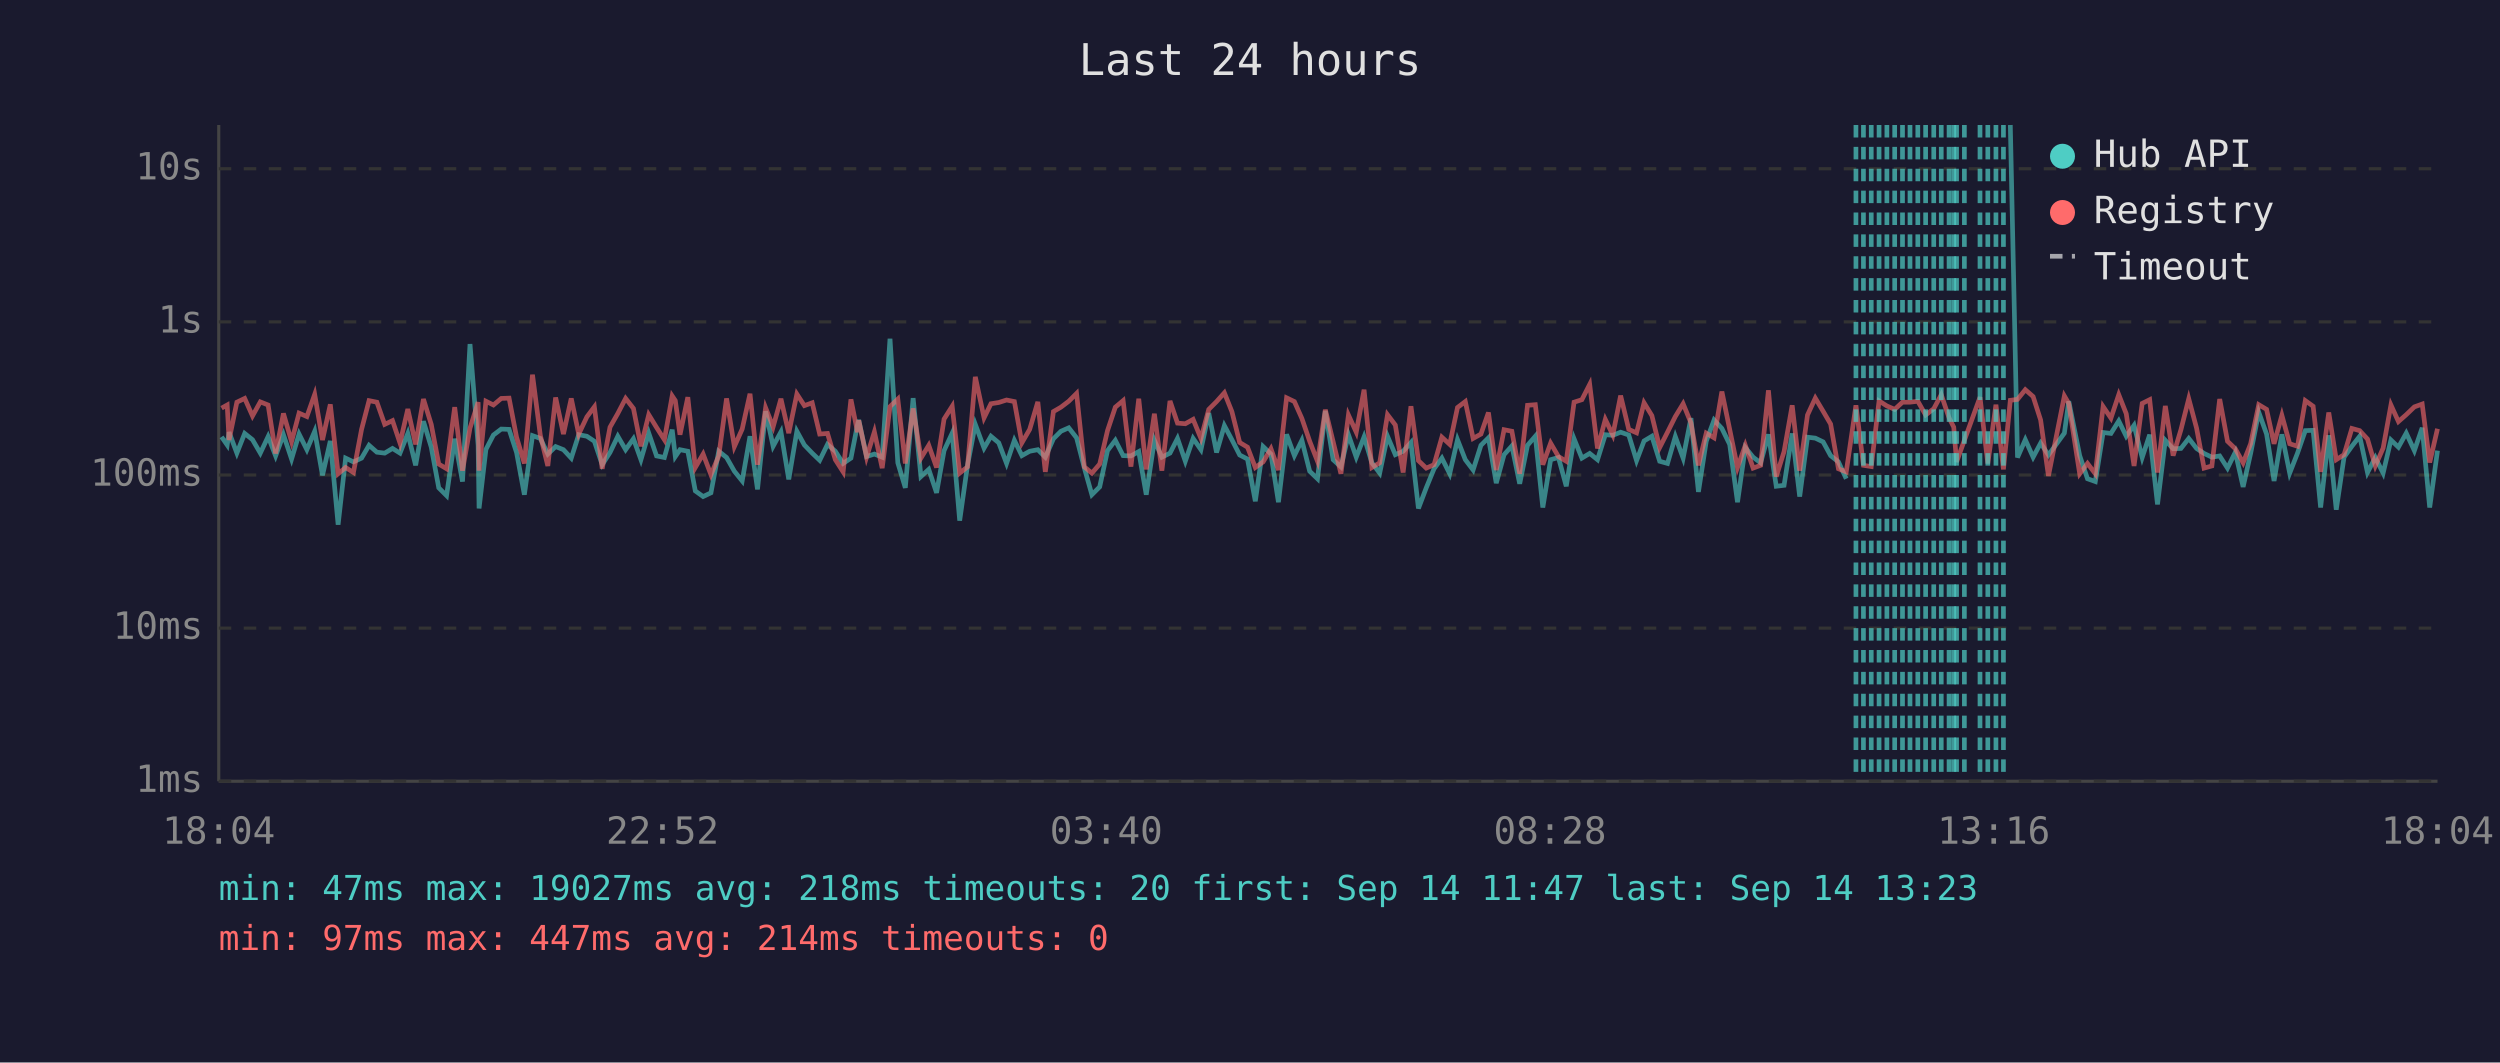
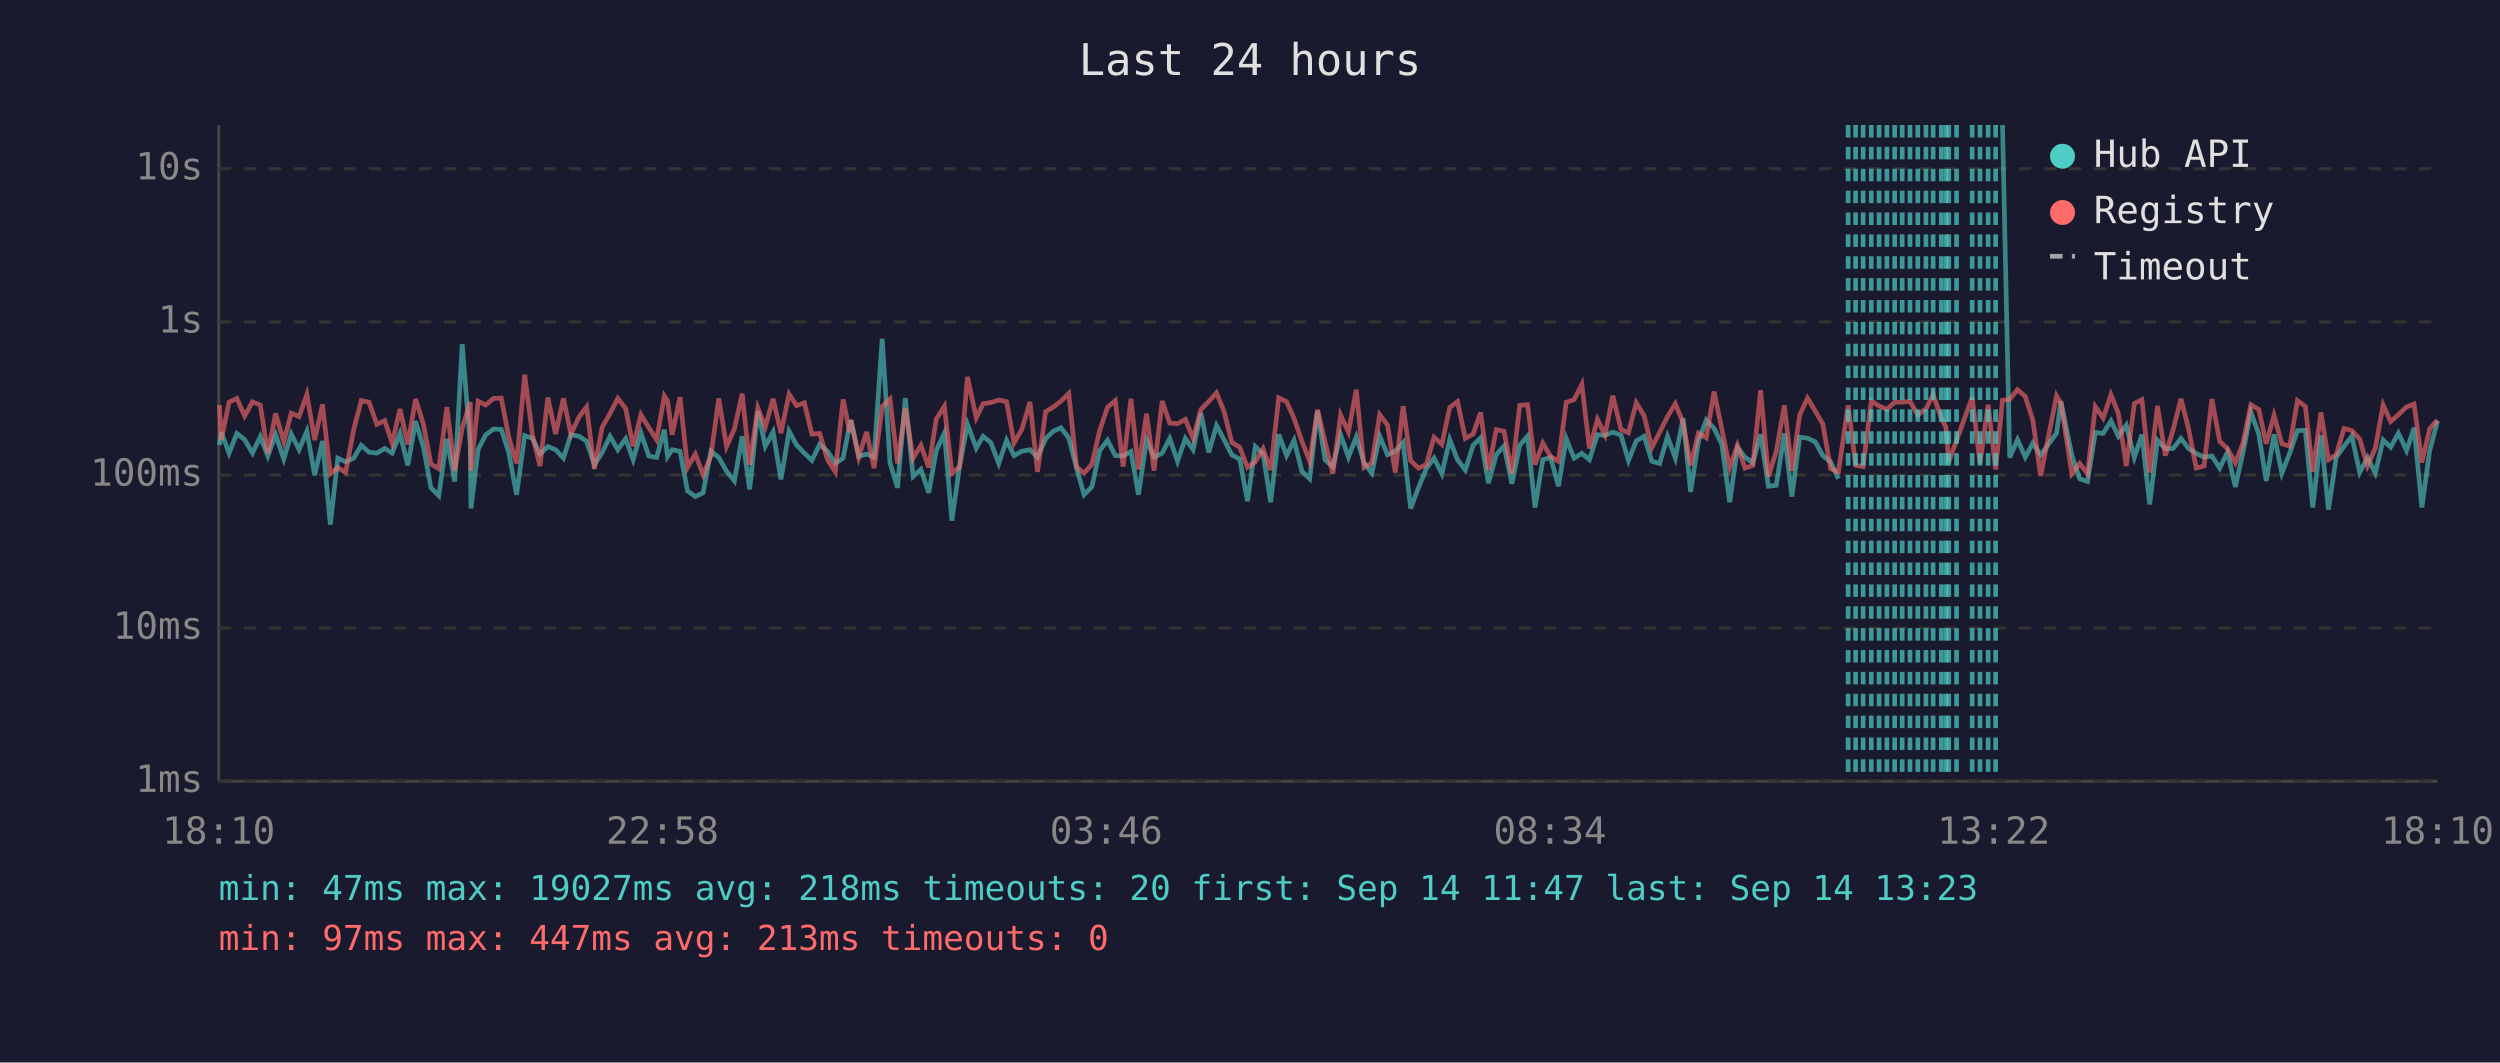
<svg xmlns="http://www.w3.org/2000/svg" viewBox="0 0 800 340" font-family="monospace" font-size="12">
  <rect width="800" height="340" fill="#1a1a2e" />
  <text x="400" y="24" fill="#e0e0e0" font-size="14" text-anchor="middle">Last 24 hours</text>
  <line x1="70" y1="40" x2="70" y2="250" stroke="#444" stroke-width="1" />
  <line x1="70" y1="250" x2="780" y2="250" stroke="#444" stroke-width="1" />
  <line x1="70" y1="250" x2="780" y2="250" stroke="#333" stroke-width="1" stroke-dasharray="4" />
  <text x="65" y="250" fill="#888" text-anchor="end" dominant-baseline="middle">1ms</text>
  <line x1="70" y1="201" x2="780" y2="201" stroke="#333" stroke-width="1" stroke-dasharray="4" />
  <text x="65" y="201" fill="#888" text-anchor="end" dominant-baseline="middle">10ms</text>
  <line x1="70" y1="152" x2="780" y2="152" stroke="#333" stroke-width="1" stroke-dasharray="4" />
  <text x="65" y="152" fill="#888" text-anchor="end" dominant-baseline="middle">100ms</text>
  <line x1="70" y1="103" x2="780" y2="103" stroke="#333" stroke-width="1" stroke-dasharray="4" />
  <text x="65" y="103" fill="#888" text-anchor="end" dominant-baseline="middle">1s</text>
  <line x1="70" y1="54" x2="780" y2="54" stroke="#333" stroke-width="1" stroke-dasharray="4" />
  <text x="65" y="54" fill="#888" text-anchor="end" dominant-baseline="middle">10s</text>
-   <text x="70" y="270" fill="#888" text-anchor="middle">18:04</text>
-   <text x="212" y="270" fill="#888" text-anchor="middle">22:52</text>
-   <text x="354" y="270" fill="#888" text-anchor="middle">03:40</text>
-   <text x="496" y="270" fill="#888" text-anchor="middle">08:28</text>
-   <text x="638" y="270" fill="#888" text-anchor="middle">13:16</text>
-   <text x="780" y="270" fill="#888" text-anchor="middle">18:04</text>
-   <polyline points="70.9,139.8 72.7,142.4 73.3,138.3 75.8,145.0 78.3,138.7 80.8,140.7 83.3,145.0 85.8,139.7 88.2,145.9 90.7,139.1 93.3,146.9 95.7,138.9 98.2,143.9 100.7,138.0 103.2,152.1 105.7,141.1 108.2,167.9 110.6,146.6 113.1,147.8 115.7,146.6 118.1,142.5 120.6,144.7 123.1,145.0 125.6,143.5 128.0,145.0 130.5,138.7 133.0,148.9 135.5,134.8 138.0,143.1 140.4,156.1 142.9,158.6 145.5,140.4 148.0,154.1 150.4,110.1 153.0,142.5 153.3,162.7 155.5,143.8 157.9,139.2 160.4,137.3 162.9,137.4 165.3,144.8 167.8,158.3 170.4,139.4 172.9,140.3 175.3,145.3 177.8,142.9 180.3,143.9 182.8,146.6 185.2,139.1 187.8,139.6 190.2,141.2 192.7,148.7 195.2,144.8 197.7,139.6 200.2,143.9 202.7,140.4 205.1,147.1 207.6,138.6 210.1,145.9 212.6,146.4 215.1,137.5 216.1,146.1 217.6,143.9 220.1,144.4 222.5,157.1 225.0,158.9 227.5,157.7 230.0,144.4 232.5,146.4 235.0,150.8 237.5,153.9 240.0,139.6 242.4,156.6 245.0,131.6 247.4,142.8 249.9,138.2 252.4,153.4 255.0,138.0 257.4,142.4 259.9,145.0 262.3,147.3 264.8,142.2 267.3,144.4 269.8,148.3 272.3,146.6 274.4,135.9 274.8,134.4 277.3,146.1 279.8,145.3 282.3,146.3 284.8,108.4 287.3,148.1 289.7,156.1 292.2,127.4 294.7,152.5 297.2,150.2 299.7,157.7 302.1,144.2 304.7,138.6 307.1,166.6 309.6,148.9 312.1,135.8 314.9,143.4 317.1,139.6 319.6,141.7 322.1,148.3 324.6,140.9 327.0,145.8 329.5,144.4 332.1,143.9 334.5,146.3 337.1,140.4 339.5,138.0 342.0,136.9 344.5,140.1 347.0,149.8 349.4,158.3 351.9,155.8 354.4,144.2 356.9,140.9 359.4,145.8 361.9,145.9 364.4,144.5 366.8,158.3 369.4,140.9 371.8,146.3 374.4,145.0 376.8,140.3 379.3,147.6 381.8,140.3 384.3,143.9 386.8,132.2 389.3,144.8 391.8,136.2 394.2,140.7 396.7,145.6 399.2,146.9 401.7,160.4 404.2,142.9 406.7,145.3 409.1,160.7 411.7,139.0 414.2,145.8 416.6,140.9 419.1,150.8 421.6,153.2 424.1,131.5 426.6,147.1 429.1,149.4 431.5,139.1 434.0,146.3 436.5,139.8 439.0,148.1 441.5,151.4 444.0,139.6 446.5,145.5 449.0,144.4 451.5,141.6 453.9,162.7 456.4,156.1 458.9,150.0 461.4,146.6 463.9,151.6 466.4,140.7 468.9,147.1 471.4,150.4 473.9,142.5 476.3,140.1 478.8,154.6 481.3,145.5 483.8,142.7 486.3,154.8 488.8,142.5 491.3,139.6 493.7,162.4 496.2,147.1 498.7,146.4 501.2,155.6 503.7,140.4 506.2,146.6 508.7,145.1 511.2,147.1 513.7,139.1 516.1,139.3 518.6,138.3 521.2,139.2 523.7,147.4 526.1,141.1 528.6,139.6 531.1,147.6 533.6,148.3 536.1,139.7 538.6,146.6 541.1,133.8 543.5,157.4 546.0,141.2 548.5,134.4 551.0,137.1 553.5,142.2 556.0,160.7 558.5,143.2 561.0,146.3 563.4,148.1 565.9,139.0 568.4,155.6 570.9,155.3 573.5,138.7 575.9,158.9 578.4,139.9 580.9,140.2 583.4,141.4 585.8,145.8 588.3,147.8 590.8,153.2" fill="none" stroke="#4ecdc4" stroke-width="1.5" opacity="0.6" />
-   <polyline points="643.3,40.0 645.6,146.4 648.1,140.7 650.6,146.3 653.0,141.8 655.5,145.6 660.6,138.6 662.0,128.4 665.5,145.8 668.0,153.2 670.5,154.1 673.0,138.4 675.5,138.7 678.0,134.7 680.4,139.6 682.9,136.1 685.5,146.4 687.9,139.1 690.4,161.4 692.9,140.9 695.4,143.6 697.9,143.5 700.4,140.3 702.9,143.5 705.3,145.1 707.8,146.3 710.3,145.9 712.8,149.8 715.3,144.7 717.8,155.8 720.2,145.1 722.8,131.9 725.3,138.9 727.7,153.9 730.2,139.0 732.7,151.4 735.2,145.0 737.7,137.8 740.2,137.7 742.6,162.4 745.2,139.3 747.6,163.1 750.1,146.3 752.6,142.8 755.1,139.6 757.6,151.2 760.1,146.4 762.6,151.4 765.1,140.8 767.5,143.1 770.0,138.6 772.6,144.2 775.1,136.9 777.5,162.4 780.0,144.2" fill="none" stroke="#4ecdc4" stroke-width="1.5" opacity="0.6" />
-   <polyline points="70.9,130.6 72.7,129.6 73.3,140.8 75.8,128.7 78.3,127.5 80.8,133.1 83.3,128.6 85.8,129.6 88.2,145.1 90.7,132.3 93.3,141.3 95.7,132.2 98.2,133.3 100.7,126.2 103.2,140.8 105.7,129.4 108.2,151.6 110.6,149.6 113.1,151.2 115.7,137.4 118.1,128.2 120.6,128.7 123.1,135.8 125.6,134.6 128.0,141.8 130.5,130.9 133.0,142.2 135.5,127.7 138.0,135.8 140.4,148.5 142.9,150.0 145.5,130.3 148.0,150.6 150.4,137.0 153.0,128.7 153.3,150.6 155.5,128.4 157.9,129.6 160.4,127.5 162.9,127.4 165.3,139.9 167.8,148.3 170.4,119.9 172.9,139.3 175.3,149.1 177.8,127.2 180.3,138.9 182.8,127.5 185.2,138.9 187.8,133.4 190.2,130.2 192.7,150.0 195.2,136.7 197.7,132.3 200.2,127.5 202.7,130.7 205.1,142.8 207.6,132.7 210.1,136.8 212.6,140.7 215.1,126.7 216.1,128.2 217.6,139.1 220.1,127.1 222.5,149.6 225.0,145.3 227.5,151.9 230.0,145.9 232.5,127.5 235.0,142.9 237.5,137.3 240.0,126.0 242.4,148.7 245.0,130.5 247.4,136.6 249.9,127.6 252.4,138.6 255.0,126.1 257.4,129.8 259.9,128.9 262.3,138.9 264.8,138.7 267.3,147.1 269.8,151.0 272.3,127.8 274.4,138.3 274.8,134.5 277.3,146.3 279.8,138.2 282.3,149.8 284.8,130.1 287.3,127.7 289.7,148.3 292.2,130.7 294.7,146.6 297.2,142.5 299.7,149.6 302.1,134.1 304.7,130.0 307.1,151.4 309.6,149.4 312.1,120.6 314.9,133.7 317.1,129.2 319.6,128.8 322.1,128.0 324.6,128.5 327.0,141.7 329.5,137.4 332.1,128.6 334.5,151.0 337.1,131.7 339.5,130.3 342.0,128.4 344.5,125.9 347.0,149.4 349.4,151.4 351.9,148.5 354.4,137.8 356.9,130.3 359.4,128.2 361.9,149.3 364.4,127.6 366.8,150.2 369.4,132.4 371.8,150.6 374.4,128.3 376.8,135.4 379.3,135.6 381.8,134.2 384.3,140.3 386.8,131.0 389.3,128.5 391.8,125.7 394.2,131.7 396.7,141.6 399.2,143.1 401.7,149.6 404.2,147.8 406.7,143.6 409.1,150.4 411.7,127.3 414.2,128.5 416.6,133.9 419.1,141.2 421.6,147.6 424.1,131.1 426.6,141.3 429.1,151.6 431.5,132.8 434.0,138.3 436.5,124.7 439.0,149.6 441.5,148.1 444.0,132.7 446.5,136.0 449.0,151.2 451.5,130.0 453.9,147.4 456.4,149.8 458.9,148.7 461.4,139.9 463.9,142.2 466.4,130.4 468.9,128.5 471.4,140.3 473.9,138.9 476.3,132.0 478.8,150.4 481.3,137.5 483.8,138.0 486.3,151.6 488.8,129.7 491.3,129.5 493.7,148.7 496.2,141.8 498.7,146.1 501.2,147.6 503.7,128.7 506.2,127.9 508.7,123.0 511.2,143.5 513.7,134.2 516.1,139.2 518.6,126.6 521.2,137.4 523.7,138.5 526.1,128.9 528.6,133.0 531.1,143.2 533.6,138.3 536.1,133.3 538.6,129.2 541.1,135.3 543.5,148.9 546.0,138.6 548.5,140.1 551.0,125.3 553.5,137.4 556.0,149.6 558.5,142.5 561.0,149.8 563.4,148.9 565.9,124.9 568.4,152.5 570.9,144.5 573.5,129.7 575.9,150.6 578.4,132.8 580.9,127.4 583.4,131.6 585.8,135.7 588.3,150.0 590.8,151.0 593.9,129.7 596.3,148.9 598.8,149.3 601.3,128.3 603.8,129.9 606.3,131.0 608.8,128.7 611.2,128.7 613.7,128.4 616.2,132.8 618.8,130.8 621.2,126.3 623.7,133.7 625.2,136.7 626.1,147.8 628.6,140.9 633.6,127.1 636.1,148.3 638.7,129.5 641.1,150.2 643.3,128.1 645.6,127.8 648.1,124.7 650.6,126.9 653.0,134.4 655.5,152.3 660.6,126.7 662.0,129.1 665.5,151.6 668.0,148.3 670.5,151.6 673.0,130.1 675.5,133.8 678.0,126.3 680.4,132.4 682.9,149.1 685.5,129.1 687.9,127.9 690.4,151.2 692.9,129.9 695.4,145.8 697.9,137.5 700.4,127.6 702.9,137.0 705.3,149.8 707.8,149.1 710.3,127.7 712.8,141.2 715.3,143.6 717.8,148.1 720.2,142.0 722.8,129.5 725.3,131.0 727.7,142.0 730.2,132.9 732.7,142.0 735.2,142.8 737.7,128.2 740.2,130.0 742.6,151.0 745.2,132.0 747.6,147.1 750.1,145.5 752.6,137.1 755.1,137.8 757.6,140.5 760.1,149.1 762.6,143.4 765.1,129.6 767.5,134.9 770.0,132.7 772.6,130.2 775.1,129.3 777.5,148.0 780.0,137.2" fill="none" stroke="#ff6b6b" stroke-width="1.5" opacity="0.6" />
-   <line x1="593.9" y1="40" x2="593.9" y2="250" stroke="#4ecdc4" stroke-width="1.5" stroke-dasharray="4,3" opacity="0.7" />
-   <line x1="596.3" y1="40" x2="596.3" y2="250" stroke="#4ecdc4" stroke-width="1.5" stroke-dasharray="4,3" opacity="0.7" />
+   <text x="70" y="270" fill="#888" text-anchor="middle">18:10</text>
+   <text x="212" y="270" fill="#888" text-anchor="middle">22:58</text>
+   <text x="354" y="270" fill="#888" text-anchor="middle">03:46</text>
+   <text x="496" y="270" fill="#888" text-anchor="middle">08:34</text>
+   <text x="638" y="270" fill="#888" text-anchor="middle">13:22</text>
+   <text x="780" y="270" fill="#888" text-anchor="middle">18:10</text>
+   <polyline points="70.2,142.4 70.8,138.3 73.3,145.0 75.8,138.7 78.3,140.7 80.8,145.0 83.3,139.7 85.7,145.9 88.2,139.1 90.8,146.9 93.2,138.9 95.7,143.9 98.2,138.0 100.7,152.1 103.2,141.1 105.7,167.9 108.1,146.6 110.6,147.8 113.2,146.6 115.6,142.5 118.1,144.7 120.6,145.0 123.1,143.5 125.5,145.0 128.0,138.7 130.5,148.9 133.0,134.8 135.5,143.1 137.9,156.1 140.4,158.6 143.0,140.4 145.5,154.1 147.9,110.1 150.5,142.5 150.7,162.7 153.0,143.8 155.4,139.2 157.9,137.3 160.4,137.4 162.8,144.8 165.3,158.3 167.9,139.4 170.4,140.3 172.8,145.3 175.3,142.9 177.8,143.9 180.3,146.6 182.7,139.1 185.3,139.6 187.7,141.2 190.2,148.7 192.7,144.8 195.2,139.6 197.7,143.9 200.2,140.4 202.6,147.1 205.1,138.6 207.6,145.9 210.1,146.4 212.6,137.5 213.6,146.1 215.1,143.9 217.6,144.4 220.0,157.1 222.5,158.9 225.0,157.7 227.5,144.4 230.0,146.4 232.5,150.8 235.0,153.9 237.5,139.6 239.9,156.6 242.5,131.6 244.9,142.8 247.4,138.2 249.9,153.4 252.5,138.0 254.9,142.4 257.4,145.0 259.8,147.3 262.3,142.2 264.8,144.4 267.3,148.3 269.8,146.6 271.9,135.9 272.3,134.4 274.8,146.1 277.3,145.3 279.7,146.3 282.3,108.4 284.8,148.1 287.2,156.1 289.7,127.4 292.2,152.5 294.7,150.2 297.2,157.7 299.6,144.2 302.2,138.6 304.6,166.6 307.1,148.9 309.6,135.8 312.4,143.4 314.6,139.6 317.1,141.7 319.6,148.3 322.1,140.9 324.5,145.8 327.0,144.4 329.6,143.9 332.0,146.3 334.6,140.4 337.0,138.0 339.5,136.9 342.0,140.1 344.5,149.8 346.9,158.3 349.4,155.8 351.9,144.2 354.4,140.9 356.9,145.8 359.4,145.9 361.9,144.5 364.3,158.3 366.9,140.9 369.3,146.3 371.9,145.0 374.3,140.3 376.8,147.6 379.3,140.3 381.8,143.9 384.3,132.2 386.8,144.8 389.3,136.2 391.7,140.7 394.2,145.6 396.7,146.9 399.2,160.4 401.7,142.9 404.2,145.3 406.6,160.7 409.2,139.0 411.7,145.8 414.1,140.9 416.6,150.8 419.1,153.2 421.6,131.5 424.0,147.1 426.5,149.4 429.0,139.1 431.5,146.3 434.0,139.8 436.5,148.1 439.0,151.4 441.5,139.6 444.0,145.5 446.5,144.4 449.0,141.6 451.4,162.7 453.9,156.1 456.4,150.0 458.9,146.6 461.4,151.6 463.9,140.7 466.4,147.1 468.9,150.4 471.4,142.5 473.8,140.1 476.3,154.6 478.8,145.5 481.3,142.7 483.8,154.8 486.3,142.5 488.8,139.6 491.2,162.4 493.7,147.1 496.2,146.4 498.7,155.6 501.2,140.4 503.7,146.6 506.2,145.1 508.6,147.1 511.2,139.1 513.6,139.3 516.1,138.3 518.7,139.2 521.1,147.4 523.6,141.1 526.1,139.6 528.6,147.6 531.1,148.3 533.6,139.7 536.1,146.6 538.6,133.8 541.0,157.4 543.5,141.2 546.0,134.4 548.5,137.1 551.0,142.2 553.5,160.7 556.0,143.2 558.4,146.3 560.9,148.1 563.4,139.0 565.9,155.6 568.4,155.3 571.0,138.7 573.4,158.9 575.9,139.9 578.4,140.2 580.9,141.4 583.3,145.8 585.8,147.8 588.3,153.2" fill="none" stroke="#4ecdc4" stroke-width="1.5" opacity="0.6" />
+   <polyline points="640.8,40.0 643.1,146.4 645.6,140.7 648.1,146.3 650.5,141.8 653.0,145.6 658.1,138.6 659.5,128.4 663.0,145.8 665.5,153.2 668.0,154.1 670.5,138.4 673.0,138.7 675.5,134.7 677.9,139.6 680.4,136.1 683.0,146.4 685.4,139.1 687.9,161.4 690.4,140.9 692.9,143.6 695.4,143.5 697.9,140.3 700.3,143.5 702.8,145.1 705.3,146.3 707.8,145.9 710.3,149.8 712.8,144.7 715.3,155.8 717.7,145.1 720.3,131.9 722.8,138.9 725.2,153.9 727.7,139.0 730.2,151.4 732.7,145.0 735.2,137.8 737.7,137.7 740.1,162.4 742.7,139.3 745.1,163.1 747.6,146.3 750.1,142.8 752.6,139.6 755.1,151.2 757.6,146.4 760.1,151.4 762.6,140.8 765.0,143.1 767.5,138.6 770.1,144.2 772.5,136.9 775.0,162.4 777.5,144.2 780.0,134.7" fill="none" stroke="#4ecdc4" stroke-width="1.5" opacity="0.6" />
+   <polyline points="70.2,129.6 70.8,140.8 73.3,128.7 75.8,127.5 78.3,133.1 80.8,128.6 83.3,129.6 85.7,145.1 88.2,132.3 90.8,141.3 93.2,132.2 95.7,133.3 98.2,126.2 100.7,140.8 103.2,129.4 105.7,151.6 108.1,149.6 110.6,151.2 113.2,137.4 115.6,128.2 118.1,128.7 120.6,135.8 123.1,134.6 125.5,141.8 128.0,130.9 130.5,142.2 133.0,127.7 135.5,135.8 137.9,148.5 140.4,150.0 143.0,130.3 145.5,150.6 147.9,137.0 150.5,128.7 150.7,150.6 153.0,128.4 155.4,129.6 157.9,127.5 160.4,127.4 162.8,139.9 165.3,148.3 167.9,119.9 170.4,139.3 172.8,149.1 175.3,127.2 177.8,138.9 180.3,127.5 182.7,138.9 185.3,133.4 187.7,130.2 190.2,150.0 192.7,136.7 195.2,132.3 197.7,127.5 200.2,130.7 202.6,142.8 205.1,132.7 207.6,136.8 210.1,140.7 212.6,126.7 213.6,128.2 215.1,139.1 217.6,127.1 220.0,149.6 222.5,145.3 225.0,151.9 227.5,145.9 230.0,127.5 232.5,142.9 235.0,137.3 237.5,126.0 239.9,148.7 242.5,130.5 244.9,136.6 247.4,127.6 249.9,138.6 252.5,126.1 254.9,129.8 257.4,128.9 259.8,138.9 262.3,138.7 264.8,147.1 267.3,151.0 269.8,127.8 271.9,138.3 272.3,134.5 274.8,146.3 277.3,138.2 279.7,149.8 282.3,130.1 284.8,127.7 287.2,148.3 289.7,130.7 292.2,146.6 294.7,142.5 297.2,149.6 299.6,134.1 302.2,130.0 304.6,151.4 307.1,149.4 309.6,120.6 312.4,133.7 314.6,129.2 317.1,128.8 319.6,128.0 322.1,128.5 324.5,141.7 327.0,137.4 329.6,128.6 332.0,151.0 334.6,131.7 337.0,130.3 339.5,128.4 342.0,125.9 344.5,149.4 346.9,151.4 349.4,148.5 351.9,137.8 354.4,130.3 356.9,128.2 359.4,149.3 361.9,127.6 364.3,150.2 366.9,132.4 369.3,150.6 371.9,128.3 374.3,135.4 376.8,135.6 379.3,134.2 381.8,140.3 384.3,131.0 386.8,128.5 389.3,125.7 391.7,131.7 394.2,141.6 396.7,143.1 399.2,149.6 401.7,147.8 404.2,143.6 406.6,150.4 409.2,127.3 411.7,128.5 414.1,133.9 416.6,141.2 419.1,147.6 421.6,131.1 424.0,141.3 426.5,151.6 429.0,132.8 431.5,138.3 434.0,124.7 436.5,149.6 439.0,148.1 441.5,132.7 444.0,136.0 446.5,151.2 449.0,130.0 451.4,147.4 453.9,149.8 456.4,148.7 458.9,139.9 461.4,142.2 463.9,130.4 466.4,128.5 468.9,140.3 471.4,138.9 473.8,132.0 476.3,150.4 478.8,137.5 481.3,138.0 483.8,151.6 486.3,129.7 488.8,129.5 491.2,148.7 493.7,141.8 496.2,146.1 498.7,147.6 501.2,128.7 503.7,127.9 506.2,123.0 508.6,143.5 511.2,134.2 513.6,139.2 516.1,126.6 518.7,137.4 521.1,138.5 523.6,128.9 526.1,133.0 528.6,143.2 531.1,138.3 533.6,133.3 536.1,129.2 538.6,135.3 541.0,148.9 543.5,138.6 546.0,140.1 548.5,125.3 551.0,137.4 553.5,149.6 556.0,142.5 558.4,149.8 560.9,148.9 563.4,124.9 565.9,152.5 568.4,144.5 571.0,129.7 573.4,150.6 575.9,132.8 578.4,127.4 580.9,131.6 583.3,135.7 585.8,150.0 588.3,151.0 591.4,129.7 593.8,148.9 596.2,149.3 598.8,128.3 601.3,129.9 603.8,131.0 606.3,128.7 608.7,128.7 611.2,128.4 613.7,132.8 616.3,130.8 618.6,126.3 621.2,133.7 622.7,136.7 623.6,147.8 626.1,140.9 631.1,127.1 633.6,148.3 636.2,129.5 638.6,150.2 640.8,128.1 643.1,127.8 645.6,124.7 648.1,126.9 650.5,134.4 653.0,152.3 658.1,126.7 659.5,129.1 663.0,151.6 665.5,148.3 668.0,151.6 670.5,130.1 673.0,133.8 675.5,126.3 677.9,132.4 680.4,149.1 683.0,129.1 685.4,127.9 687.9,151.2 690.4,129.9 692.9,145.8 695.4,137.5 697.9,127.6 700.3,137.0 702.8,149.8 705.3,149.1 707.8,127.7 710.3,141.2 712.8,143.6 715.3,148.1 717.7,142.0 720.3,129.5 722.8,131.0 725.2,142.0 727.7,132.9 730.2,142.0 732.7,142.8 735.2,128.2 737.7,130.0 740.1,151.0 742.7,132.0 745.1,147.1 747.6,145.5 750.1,137.1 752.6,137.8 755.1,140.5 757.6,149.1 760.1,143.4 762.6,129.6 765.0,134.9 767.5,132.7 770.1,130.2 772.5,129.3 775.0,148.0 777.5,137.2 780.0,134.4" fill="none" stroke="#ff6b6b" stroke-width="1.5" opacity="0.6" />
+   <line x1="591.4" y1="40" x2="591.4" y2="250" stroke="#4ecdc4" stroke-width="1.5" stroke-dasharray="4,3" opacity="0.7" />
+   <line x1="593.8" y1="40" x2="593.8" y2="250" stroke="#4ecdc4" stroke-width="1.5" stroke-dasharray="4,3" opacity="0.7" />
+   <line x1="596.2" y1="40" x2="596.2" y2="250" stroke="#4ecdc4" stroke-width="1.5" stroke-dasharray="4,3" opacity="0.7" />
  <line x1="598.8" y1="40" x2="598.8" y2="250" stroke="#4ecdc4" stroke-width="1.5" stroke-dasharray="4,3" opacity="0.7" />
  <line x1="601.3" y1="40" x2="601.3" y2="250" stroke="#4ecdc4" stroke-width="1.5" stroke-dasharray="4,3" opacity="0.7" />
  <line x1="603.8" y1="40" x2="603.8" y2="250" stroke="#4ecdc4" stroke-width="1.5" stroke-dasharray="4,3" opacity="0.7" />
  <line x1="606.3" y1="40" x2="606.3" y2="250" stroke="#4ecdc4" stroke-width="1.5" stroke-dasharray="4,3" opacity="0.7" />
-   <line x1="608.8" y1="40" x2="608.8" y2="250" stroke="#4ecdc4" stroke-width="1.5" stroke-dasharray="4,3" opacity="0.7" />
+   <line x1="608.7" y1="40" x2="608.7" y2="250" stroke="#4ecdc4" stroke-width="1.5" stroke-dasharray="4,3" opacity="0.7" />
  <line x1="611.2" y1="40" x2="611.2" y2="250" stroke="#4ecdc4" stroke-width="1.5" stroke-dasharray="4,3" opacity="0.7" />
  <line x1="613.7" y1="40" x2="613.7" y2="250" stroke="#4ecdc4" stroke-width="1.5" stroke-dasharray="4,3" opacity="0.7" />
-   <line x1="616.2" y1="40" x2="616.2" y2="250" stroke="#4ecdc4" stroke-width="1.5" stroke-dasharray="4,3" opacity="0.7" />
-   <line x1="618.8" y1="40" x2="618.8" y2="250" stroke="#4ecdc4" stroke-width="1.5" stroke-dasharray="4,3" opacity="0.7" />
+   <line x1="616.3" y1="40" x2="616.3" y2="250" stroke="#4ecdc4" stroke-width="1.5" stroke-dasharray="4,3" opacity="0.7" />
+   <line x1="618.6" y1="40" x2="618.6" y2="250" stroke="#4ecdc4" stroke-width="1.5" stroke-dasharray="4,3" opacity="0.7" />
  <line x1="621.2" y1="40" x2="621.2" y2="250" stroke="#4ecdc4" stroke-width="1.5" stroke-dasharray="4,3" opacity="0.7" />
-   <line x1="623.7" y1="40" x2="623.7" y2="250" stroke="#4ecdc4" stroke-width="1.5" stroke-dasharray="4,3" opacity="0.7" />
-   <line x1="625.2" y1="40" x2="625.2" y2="250" stroke="#4ecdc4" stroke-width="1.5" stroke-dasharray="4,3" opacity="0.7" />
+   <line x1="622.7" y1="40" x2="622.7" y2="250" stroke="#4ecdc4" stroke-width="1.5" stroke-dasharray="4,3" opacity="0.7" />
+   <line x1="623.6" y1="40" x2="623.6" y2="250" stroke="#4ecdc4" stroke-width="1.5" stroke-dasharray="4,3" opacity="0.7" />
  <line x1="626.1" y1="40" x2="626.1" y2="250" stroke="#4ecdc4" stroke-width="1.5" stroke-dasharray="4,3" opacity="0.7" />
-   <line x1="628.6" y1="40" x2="628.6" y2="250" stroke="#4ecdc4" stroke-width="1.5" stroke-dasharray="4,3" opacity="0.7" />
+   <line x1="631.1" y1="40" x2="631.1" y2="250" stroke="#4ecdc4" stroke-width="1.5" stroke-dasharray="4,3" opacity="0.7" />
  <line x1="633.6" y1="40" x2="633.6" y2="250" stroke="#4ecdc4" stroke-width="1.5" stroke-dasharray="4,3" opacity="0.7" />
-   <line x1="636.1" y1="40" x2="636.1" y2="250" stroke="#4ecdc4" stroke-width="1.5" stroke-dasharray="4,3" opacity="0.7" />
-   <line x1="638.7" y1="40" x2="638.7" y2="250" stroke="#4ecdc4" stroke-width="1.5" stroke-dasharray="4,3" opacity="0.7" />
-   <line x1="641.1" y1="40" x2="641.1" y2="250" stroke="#4ecdc4" stroke-width="1.5" stroke-dasharray="4,3" opacity="0.7" />
+   <line x1="636.2" y1="40" x2="636.2" y2="250" stroke="#4ecdc4" stroke-width="1.5" stroke-dasharray="4,3" opacity="0.7" />
+   <line x1="638.6" y1="40" x2="638.6" y2="250" stroke="#4ecdc4" stroke-width="1.5" stroke-dasharray="4,3" opacity="0.7" />
  <circle cx="660" cy="50" r="4" fill="#4ecdc4" />
  <text x="670" y="50" fill="#e0e0e0" dominant-baseline="middle">Hub API</text>
  <circle cx="660" cy="68" r="4" fill="#ff6b6b" />
  <text x="670" y="68" fill="#e0e0e0" dominant-baseline="middle">Registry</text>
  <line x1="656" y1="82" x2="664" y2="82" stroke="#e0e0e0" stroke-width="1.5" stroke-dasharray="4,3" opacity="0.7" />
  <text x="670" y="86" fill="#e0e0e0" dominant-baseline="middle">Timeout</text>
  <text x="70" y="288" fill="#4ecdc4" font-size="11">min: 47ms  max: 19027ms  avg: 218ms  timeouts: 20  first: Sep 14 11:47  last: Sep 14 13:23</text>
-   <text x="70" y="304" fill="#ff6b6b" font-size="11">min: 97ms  max: 447ms  avg: 214ms  timeouts: 0</text>
+   <text x="70" y="304" fill="#ff6b6b" font-size="11">min: 97ms  max: 447ms  avg: 213ms  timeouts: 0</text>
</svg>
